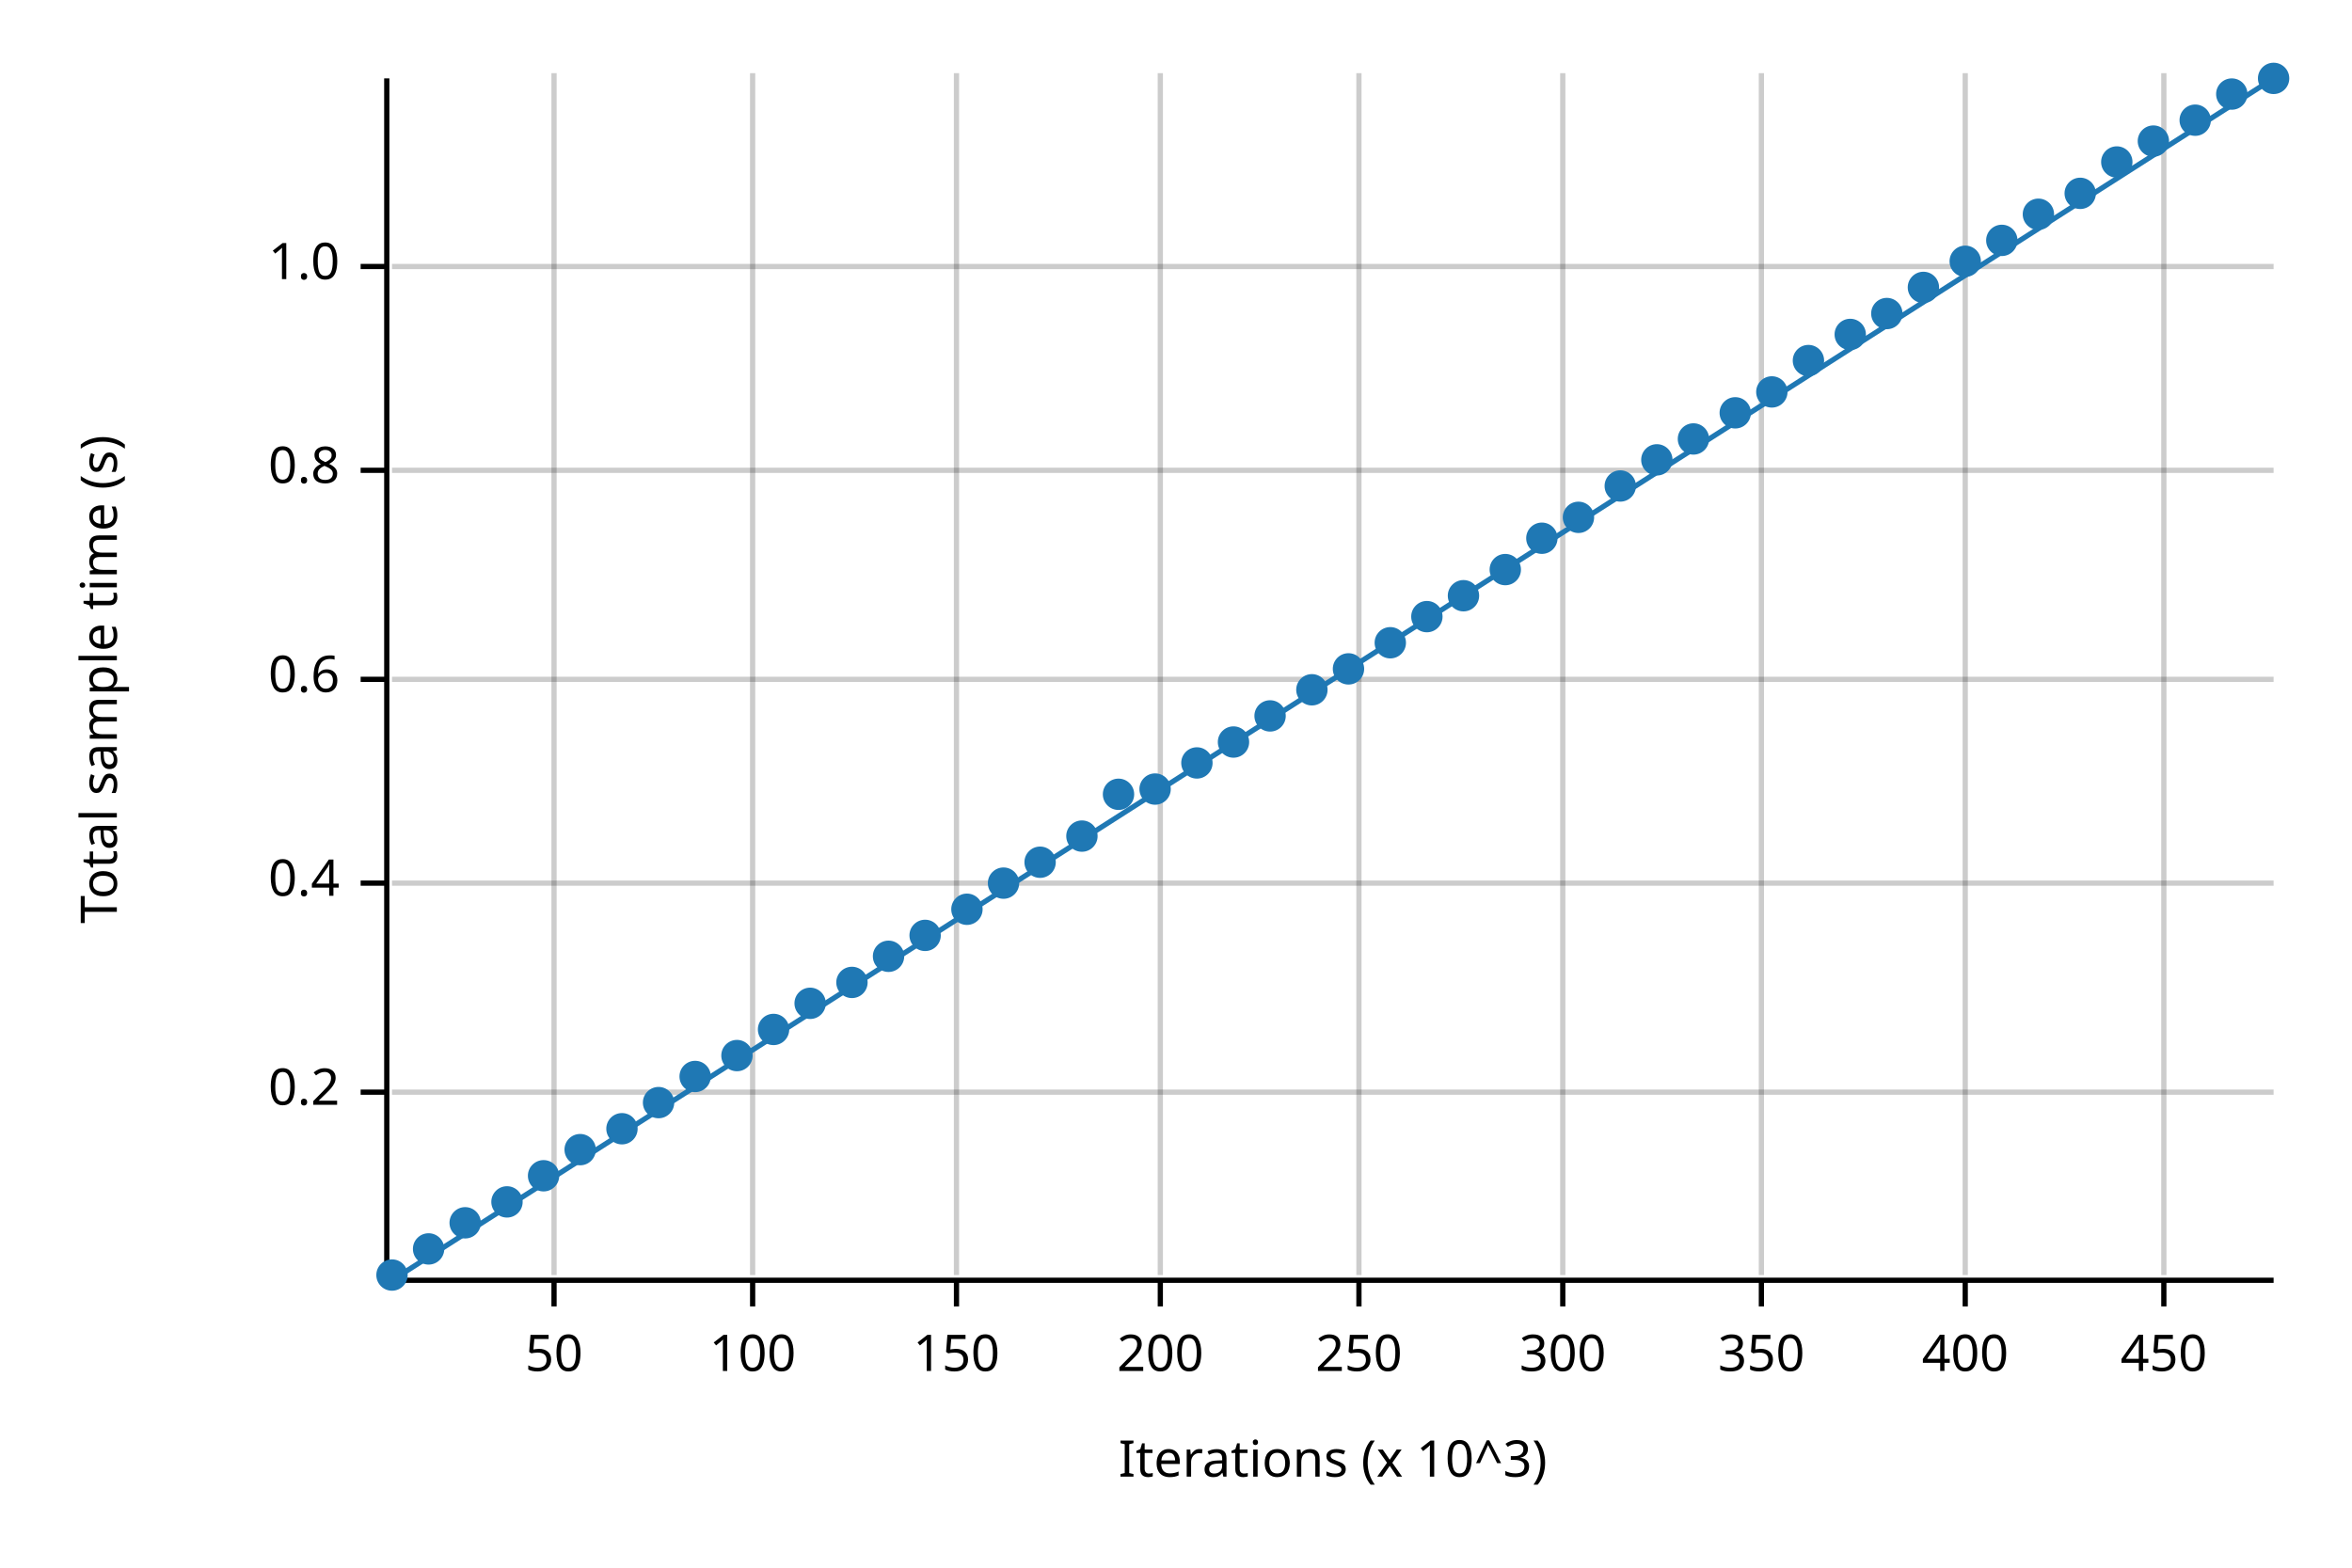
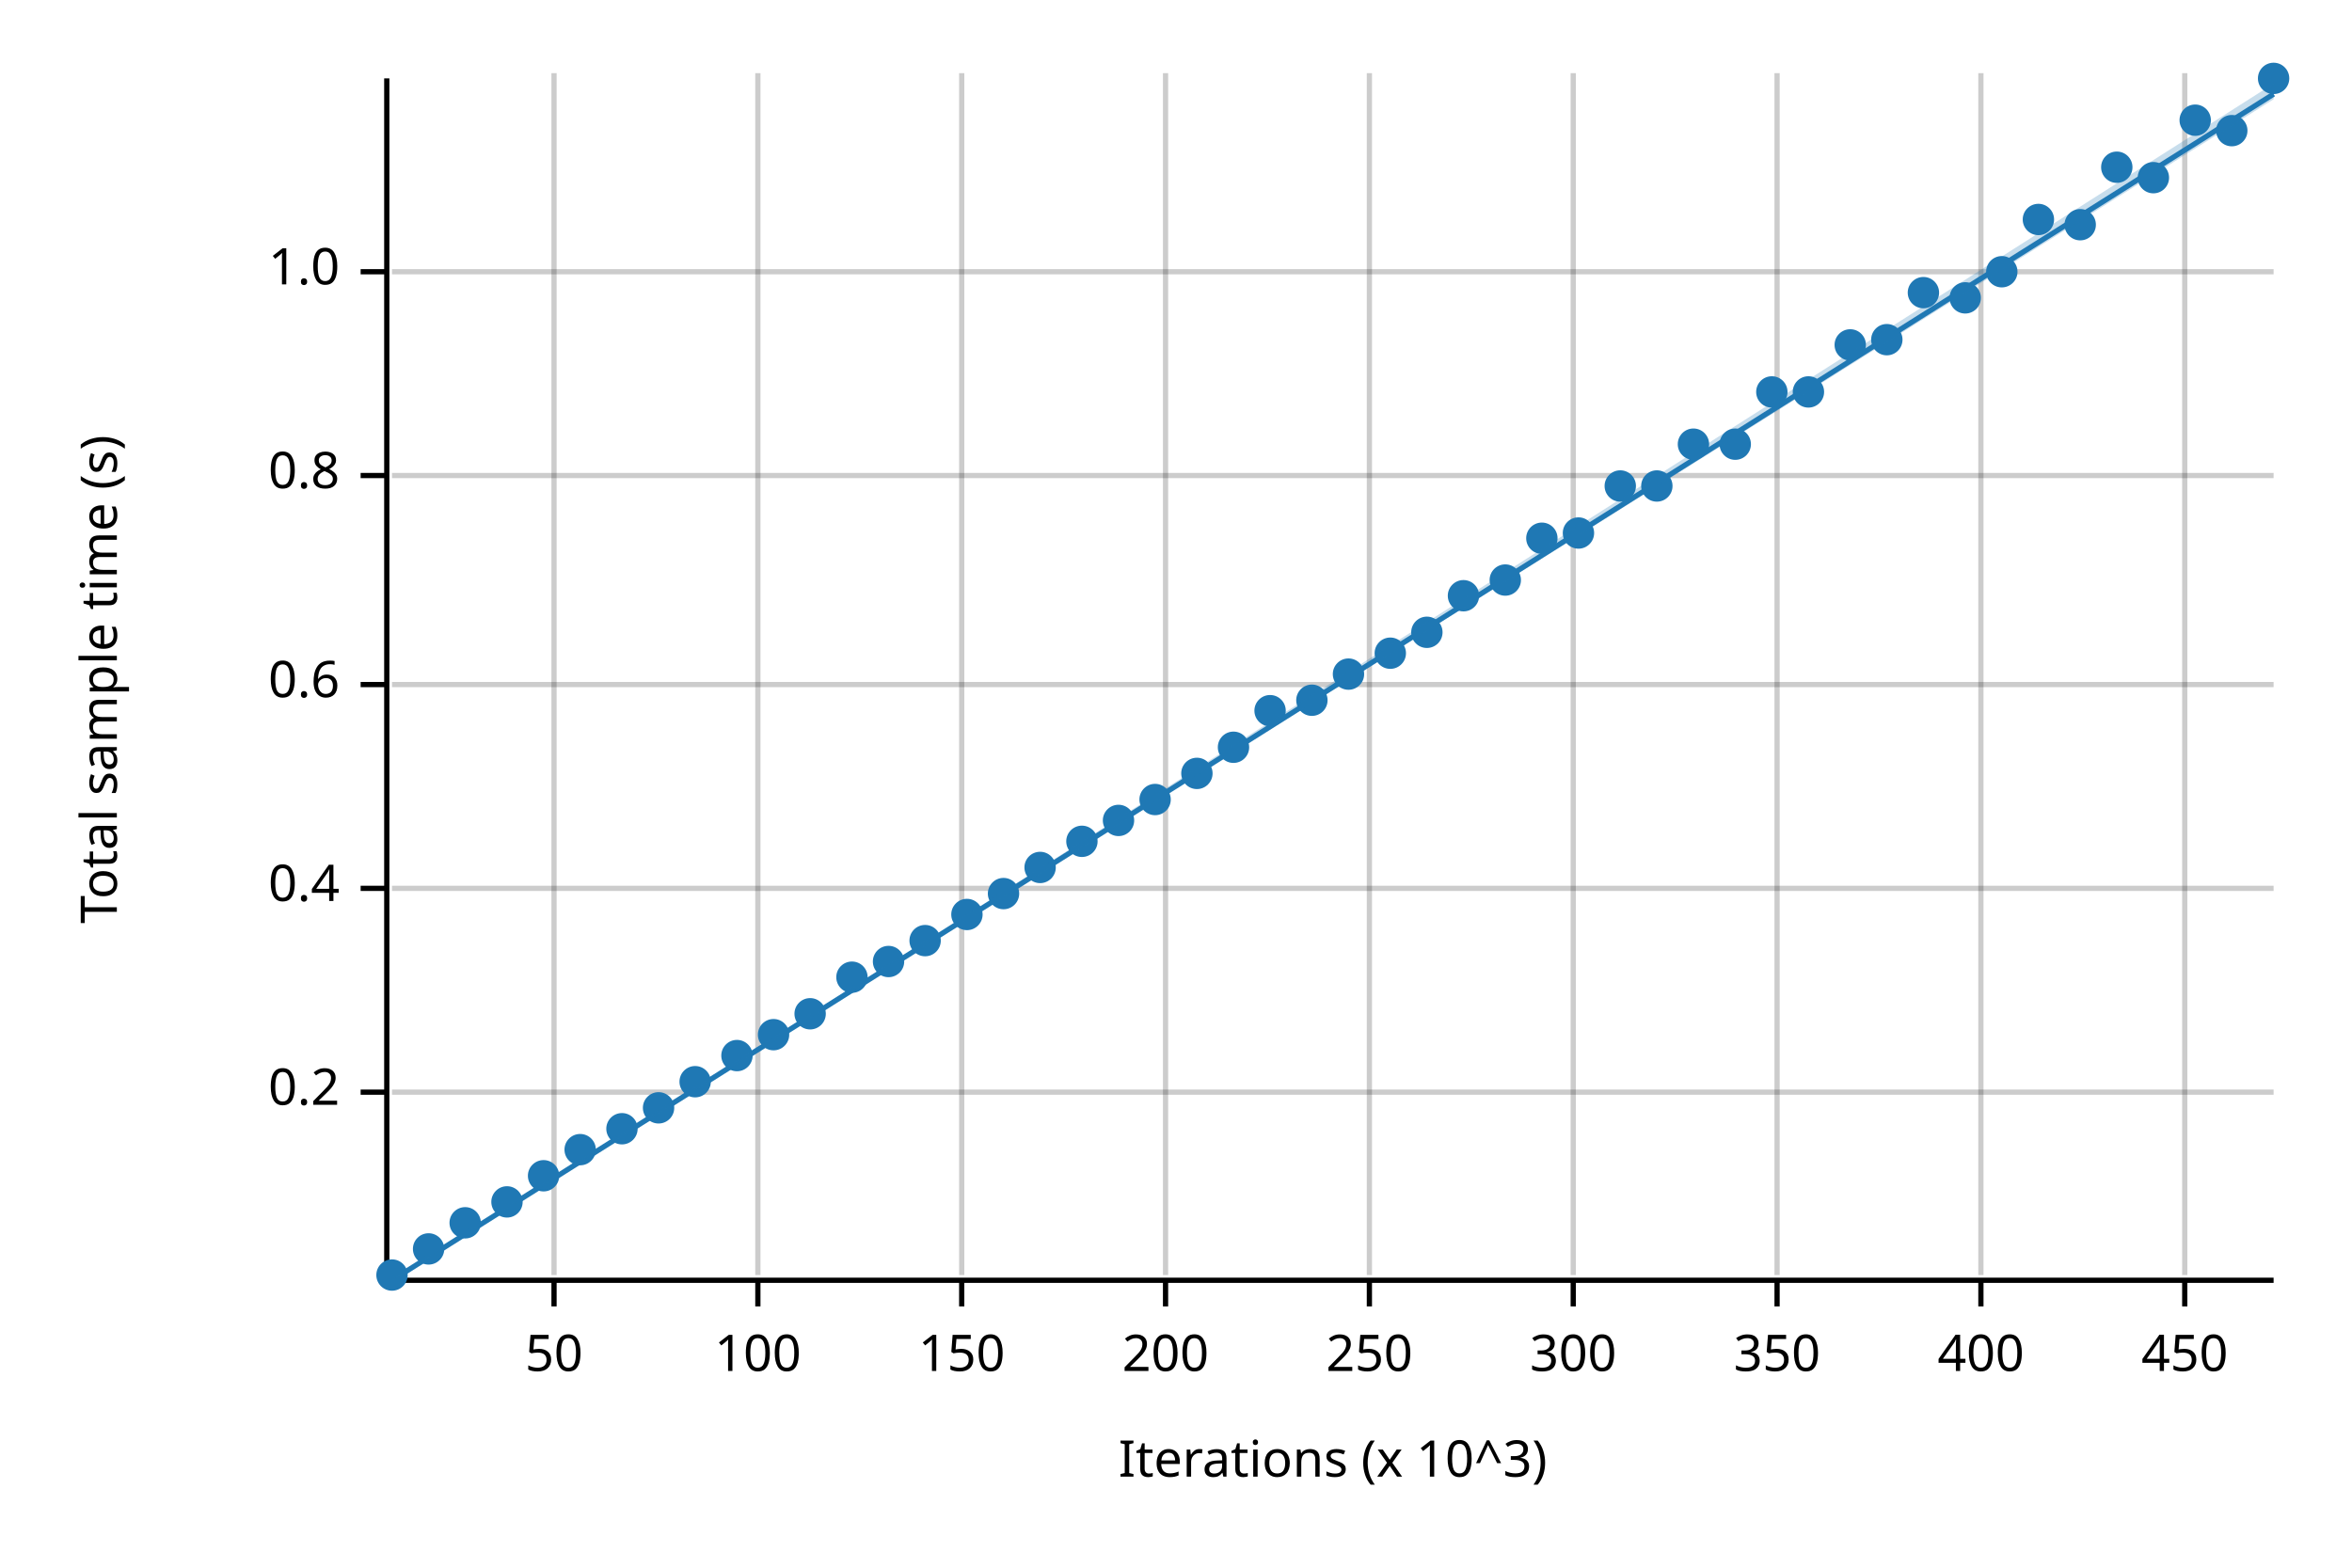
<svg xmlns="http://www.w3.org/2000/svg" width="450" height="300" viewBox="0 0 450 300">
  <text x="15" y="130" dy="0.76em" text-anchor="middle" font-family="sans-serif" font-size="9.677" opacity="1" fill="#000000" transform="rotate(270, 15, 130)">
Total sample time (s)
</text>
  <text x="255" y="285" dy="-0.5ex" text-anchor="middle" font-family="sans-serif" font-size="9.677" opacity="1" fill="#000000">
Iterations (x 10^3)
</text>
  <line opacity="0.2" stroke="#000000" stroke-width="1" x1="106" y1="244" x2="106" y2="14" />
-   <line opacity="0.2" stroke="#000000" stroke-width="1" x1="144" y1="244" x2="144" y2="14" />
-   <line opacity="0.2" stroke="#000000" stroke-width="1" x1="183" y1="244" x2="183" y2="14" />
-   <line opacity="0.2" stroke="#000000" stroke-width="1" x1="222" y1="244" x2="222" y2="14" />
-   <line opacity="0.2" stroke="#000000" stroke-width="1" x1="260" y1="244" x2="260" y2="14" />
-   <line opacity="0.2" stroke="#000000" stroke-width="1" x1="299" y1="244" x2="299" y2="14" />
-   <line opacity="0.2" stroke="#000000" stroke-width="1" x1="337" y1="244" x2="337" y2="14" />
-   <line opacity="0.2" stroke="#000000" stroke-width="1" x1="376" y1="244" x2="376" y2="14" />
-   <line opacity="0.2" stroke="#000000" stroke-width="1" x1="414" y1="244" x2="414" y2="14" />
+   <line opacity="0.2" stroke="#000000" stroke-width="1" x1="145" y1="244" x2="145" y2="14" />
+   <line opacity="0.2" stroke="#000000" stroke-width="1" x1="184" y1="244" x2="184" y2="14" />
+   <line opacity="0.2" stroke="#000000" stroke-width="1" x1="223" y1="244" x2="223" y2="14" />
+   <line opacity="0.2" stroke="#000000" stroke-width="1" x1="262" y1="244" x2="262" y2="14" />
+   <line opacity="0.2" stroke="#000000" stroke-width="1" x1="301" y1="244" x2="301" y2="14" />
+   <line opacity="0.2" stroke="#000000" stroke-width="1" x1="340" y1="244" x2="340" y2="14" />
+   <line opacity="0.2" stroke="#000000" stroke-width="1" x1="379" y1="244" x2="379" y2="14" />
+   <line opacity="0.2" stroke="#000000" stroke-width="1" x1="418" y1="244" x2="418" y2="14" />
  <line opacity="0.2" stroke="#000000" stroke-width="1" x1="75" y1="209" x2="435" y2="209" />
-   <line opacity="0.2" stroke="#000000" stroke-width="1" x1="75" y1="169" x2="435" y2="169" />
-   <line opacity="0.2" stroke="#000000" stroke-width="1" x1="75" y1="130" x2="435" y2="130" />
-   <line opacity="0.2" stroke="#000000" stroke-width="1" x1="75" y1="90" x2="435" y2="90" />
-   <line opacity="0.2" stroke="#000000" stroke-width="1" x1="75" y1="51" x2="435" y2="51" />
+   <line opacity="0.2" stroke="#000000" stroke-width="1" x1="75" y1="170" x2="435" y2="170" />
+   <line opacity="0.2" stroke="#000000" stroke-width="1" x1="75" y1="131" x2="435" y2="131" />
+   <line opacity="0.2" stroke="#000000" stroke-width="1" x1="75" y1="91" x2="435" y2="91" />
+   <line opacity="0.2" stroke="#000000" stroke-width="1" x1="75" y1="52" x2="435" y2="52" />
  <polyline fill="none" opacity="1" stroke="#000000" stroke-width="1" points="74,15 74,245 " />
  <text x="65" y="209" dy="0.5ex" text-anchor="end" font-family="sans-serif" font-size="9.677" opacity="1" fill="#000000">
0.2
</text>
  <polyline fill="none" opacity="1" stroke="#000000" stroke-width="1" points="69,209 74,209 " />
-   <text x="65" y="169" dy="0.5ex" text-anchor="end" font-family="sans-serif" font-size="9.677" opacity="1" fill="#000000">
+   <text x="65" y="170" dy="0.5ex" text-anchor="end" font-family="sans-serif" font-size="9.677" opacity="1" fill="#000000">
0.4
</text>
-   <polyline fill="none" opacity="1" stroke="#000000" stroke-width="1" points="69,169 74,169 " />
-   <text x="65" y="130" dy="0.5ex" text-anchor="end" font-family="sans-serif" font-size="9.677" opacity="1" fill="#000000">
+   <polyline fill="none" opacity="1" stroke="#000000" stroke-width="1" points="69,170 74,170 " />
+   <text x="65" y="131" dy="0.5ex" text-anchor="end" font-family="sans-serif" font-size="9.677" opacity="1" fill="#000000">
0.6
</text>
-   <polyline fill="none" opacity="1" stroke="#000000" stroke-width="1" points="69,130 74,130 " />
-   <text x="65" y="90" dy="0.5ex" text-anchor="end" font-family="sans-serif" font-size="9.677" opacity="1" fill="#000000">
+   <polyline fill="none" opacity="1" stroke="#000000" stroke-width="1" points="69,131 74,131 " />
+   <text x="65" y="91" dy="0.5ex" text-anchor="end" font-family="sans-serif" font-size="9.677" opacity="1" fill="#000000">
0.8
</text>
-   <polyline fill="none" opacity="1" stroke="#000000" stroke-width="1" points="69,90 74,90 " />
-   <text x="65" y="51" dy="0.5ex" text-anchor="end" font-family="sans-serif" font-size="9.677" opacity="1" fill="#000000">
+   <polyline fill="none" opacity="1" stroke="#000000" stroke-width="1" points="69,91 74,91 " />
+   <text x="65" y="52" dy="0.5ex" text-anchor="end" font-family="sans-serif" font-size="9.677" opacity="1" fill="#000000">
1.0
</text>
-   <polyline fill="none" opacity="1" stroke="#000000" stroke-width="1" points="69,51 74,51 " />
+   <polyline fill="none" opacity="1" stroke="#000000" stroke-width="1" points="69,52 74,52 " />
  <polyline fill="none" opacity="1" stroke="#000000" stroke-width="1" points="75,245 435,245 " />
  <text x="106" y="255" dy="0.76em" text-anchor="middle" font-family="sans-serif" font-size="9.677" opacity="1" fill="#000000">
50
</text>
  <polyline fill="none" opacity="1" stroke="#000000" stroke-width="1" points="106,245 106,250 " />
-   <text x="144" y="255" dy="0.76em" text-anchor="middle" font-family="sans-serif" font-size="9.677" opacity="1" fill="#000000">
+   <text x="145" y="255" dy="0.76em" text-anchor="middle" font-family="sans-serif" font-size="9.677" opacity="1" fill="#000000">
100
</text>
-   <polyline fill="none" opacity="1" stroke="#000000" stroke-width="1" points="144,245 144,250 " />
-   <text x="183" y="255" dy="0.76em" text-anchor="middle" font-family="sans-serif" font-size="9.677" opacity="1" fill="#000000">
+   <polyline fill="none" opacity="1" stroke="#000000" stroke-width="1" points="145,245 145,250 " />
+   <text x="184" y="255" dy="0.76em" text-anchor="middle" font-family="sans-serif" font-size="9.677" opacity="1" fill="#000000">
150
</text>
-   <polyline fill="none" opacity="1" stroke="#000000" stroke-width="1" points="183,245 183,250 " />
-   <text x="222" y="255" dy="0.76em" text-anchor="middle" font-family="sans-serif" font-size="9.677" opacity="1" fill="#000000">
+   <polyline fill="none" opacity="1" stroke="#000000" stroke-width="1" points="184,245 184,250 " />
+   <text x="223" y="255" dy="0.76em" text-anchor="middle" font-family="sans-serif" font-size="9.677" opacity="1" fill="#000000">
200
</text>
-   <polyline fill="none" opacity="1" stroke="#000000" stroke-width="1" points="222,245 222,250 " />
-   <text x="260" y="255" dy="0.76em" text-anchor="middle" font-family="sans-serif" font-size="9.677" opacity="1" fill="#000000">
+   <polyline fill="none" opacity="1" stroke="#000000" stroke-width="1" points="223,245 223,250 " />
+   <text x="262" y="255" dy="0.76em" text-anchor="middle" font-family="sans-serif" font-size="9.677" opacity="1" fill="#000000">
250
</text>
-   <polyline fill="none" opacity="1" stroke="#000000" stroke-width="1" points="260,245 260,250 " />
-   <text x="299" y="255" dy="0.76em" text-anchor="middle" font-family="sans-serif" font-size="9.677" opacity="1" fill="#000000">
+   <polyline fill="none" opacity="1" stroke="#000000" stroke-width="1" points="262,245 262,250 " />
+   <text x="301" y="255" dy="0.76em" text-anchor="middle" font-family="sans-serif" font-size="9.677" opacity="1" fill="#000000">
300
</text>
-   <polyline fill="none" opacity="1" stroke="#000000" stroke-width="1" points="299,245 299,250 " />
-   <text x="337" y="255" dy="0.76em" text-anchor="middle" font-family="sans-serif" font-size="9.677" opacity="1" fill="#000000">
+   <polyline fill="none" opacity="1" stroke="#000000" stroke-width="1" points="301,245 301,250 " />
+   <text x="340" y="255" dy="0.76em" text-anchor="middle" font-family="sans-serif" font-size="9.677" opacity="1" fill="#000000">
350
</text>
-   <polyline fill="none" opacity="1" stroke="#000000" stroke-width="1" points="337,245 337,250 " />
-   <text x="376" y="255" dy="0.76em" text-anchor="middle" font-family="sans-serif" font-size="9.677" opacity="1" fill="#000000">
+   <polyline fill="none" opacity="1" stroke="#000000" stroke-width="1" points="340,245 340,250 " />
+   <text x="379" y="255" dy="0.76em" text-anchor="middle" font-family="sans-serif" font-size="9.677" opacity="1" fill="#000000">
400
</text>
-   <polyline fill="none" opacity="1" stroke="#000000" stroke-width="1" points="376,245 376,250 " />
-   <text x="414" y="255" dy="0.76em" text-anchor="middle" font-family="sans-serif" font-size="9.677" opacity="1" fill="#000000">
+   <polyline fill="none" opacity="1" stroke="#000000" stroke-width="1" points="379,245 379,250 " />
+   <text x="418" y="255" dy="0.76em" text-anchor="middle" font-family="sans-serif" font-size="9.677" opacity="1" fill="#000000">
450
</text>
-   <polyline fill="none" opacity="1" stroke="#000000" stroke-width="1" points="414,245 414,250 " />
+   <polyline fill="none" opacity="1" stroke="#000000" stroke-width="1" points="418,245 418,250 " />
  <circle cx="75" cy="244" r="3" opacity="1" fill="#1F78B4" stroke="none" stroke-width="1" />
  <circle cx="82" cy="239" r="3" opacity="1" fill="#1F78B4" stroke="none" stroke-width="1" />
  <circle cx="89" cy="234" r="3" opacity="1" fill="#1F78B4" stroke="none" stroke-width="1" />
  <circle cx="97" cy="230" r="3" opacity="1" fill="#1F78B4" stroke="none" stroke-width="1" />
  <circle cx="104" cy="225" r="3" opacity="1" fill="#1F78B4" stroke="none" stroke-width="1" />
  <circle cx="111" cy="220" r="3" opacity="1" fill="#1F78B4" stroke="none" stroke-width="1" />
  <circle cx="119" cy="216" r="3" opacity="1" fill="#1F78B4" stroke="none" stroke-width="1" />
-   <circle cx="126" cy="211" r="3" opacity="1" fill="#1F78B4" stroke="none" stroke-width="1" />
-   <circle cx="133" cy="206" r="3" opacity="1" fill="#1F78B4" stroke="none" stroke-width="1" />
+   <circle cx="126" cy="212" r="3" opacity="1" fill="#1F78B4" stroke="none" stroke-width="1" />
+   <circle cx="133" cy="207" r="3" opacity="1" fill="#1F78B4" stroke="none" stroke-width="1" />
  <circle cx="141" cy="202" r="3" opacity="1" fill="#1F78B4" stroke="none" stroke-width="1" />
-   <circle cx="148" cy="197" r="3" opacity="1" fill="#1F78B4" stroke="none" stroke-width="1" />
-   <circle cx="155" cy="192" r="3" opacity="1" fill="#1F78B4" stroke="none" stroke-width="1" />
-   <circle cx="163" cy="188" r="3" opacity="1" fill="#1F78B4" stroke="none" stroke-width="1" />
-   <circle cx="170" cy="183" r="3" opacity="1" fill="#1F78B4" stroke="none" stroke-width="1" />
-   <circle cx="177" cy="179" r="3" opacity="1" fill="#1F78B4" stroke="none" stroke-width="1" />
-   <circle cx="185" cy="174" r="3" opacity="1" fill="#1F78B4" stroke="none" stroke-width="1" />
-   <circle cx="192" cy="169" r="3" opacity="1" fill="#1F78B4" stroke="none" stroke-width="1" />
-   <circle cx="199" cy="165" r="3" opacity="1" fill="#1F78B4" stroke="none" stroke-width="1" />
-   <circle cx="207" cy="160" r="3" opacity="1" fill="#1F78B4" stroke="none" stroke-width="1" />
-   <circle cx="214" cy="152" r="3" opacity="1" fill="#1F78B4" stroke="none" stroke-width="1" />
-   <circle cx="221" cy="151" r="3" opacity="1" fill="#1F78B4" stroke="none" stroke-width="1" />
-   <circle cx="229" cy="146" r="3" opacity="1" fill="#1F78B4" stroke="none" stroke-width="1" />
-   <circle cx="236" cy="142" r="3" opacity="1" fill="#1F78B4" stroke="none" stroke-width="1" />
-   <circle cx="243" cy="137" r="3" opacity="1" fill="#1F78B4" stroke="none" stroke-width="1" />
-   <circle cx="251" cy="132" r="3" opacity="1" fill="#1F78B4" stroke="none" stroke-width="1" />
-   <circle cx="258" cy="128" r="3" opacity="1" fill="#1F78B4" stroke="none" stroke-width="1" />
-   <circle cx="266" cy="123" r="3" opacity="1" fill="#1F78B4" stroke="none" stroke-width="1" />
-   <circle cx="273" cy="118" r="3" opacity="1" fill="#1F78B4" stroke="none" stroke-width="1" />
+   <circle cx="148" cy="198" r="3" opacity="1" fill="#1F78B4" stroke="none" stroke-width="1" />
+   <circle cx="155" cy="194" r="3" opacity="1" fill="#1F78B4" stroke="none" stroke-width="1" />
+   <circle cx="163" cy="187" r="3" opacity="1" fill="#1F78B4" stroke="none" stroke-width="1" />
+   <circle cx="170" cy="184" r="3" opacity="1" fill="#1F78B4" stroke="none" stroke-width="1" />
+   <circle cx="177" cy="180" r="3" opacity="1" fill="#1F78B4" stroke="none" stroke-width="1" />
+   <circle cx="185" cy="175" r="3" opacity="1" fill="#1F78B4" stroke="none" stroke-width="1" />
+   <circle cx="192" cy="171" r="3" opacity="1" fill="#1F78B4" stroke="none" stroke-width="1" />
+   <circle cx="199" cy="166" r="3" opacity="1" fill="#1F78B4" stroke="none" stroke-width="1" />
+   <circle cx="207" cy="161" r="3" opacity="1" fill="#1F78B4" stroke="none" stroke-width="1" />
+   <circle cx="214" cy="157" r="3" opacity="1" fill="#1F78B4" stroke="none" stroke-width="1" />
+   <circle cx="221" cy="153" r="3" opacity="1" fill="#1F78B4" stroke="none" stroke-width="1" />
+   <circle cx="229" cy="148" r="3" opacity="1" fill="#1F78B4" stroke="none" stroke-width="1" />
+   <circle cx="236" cy="143" r="3" opacity="1" fill="#1F78B4" stroke="none" stroke-width="1" />
+   <circle cx="243" cy="136" r="3" opacity="1" fill="#1F78B4" stroke="none" stroke-width="1" />
+   <circle cx="251" cy="134" r="3" opacity="1" fill="#1F78B4" stroke="none" stroke-width="1" />
+   <circle cx="258" cy="129" r="3" opacity="1" fill="#1F78B4" stroke="none" stroke-width="1" />
+   <circle cx="266" cy="125" r="3" opacity="1" fill="#1F78B4" stroke="none" stroke-width="1" />
+   <circle cx="273" cy="121" r="3" opacity="1" fill="#1F78B4" stroke="none" stroke-width="1" />
  <circle cx="280" cy="114" r="3" opacity="1" fill="#1F78B4" stroke="none" stroke-width="1" />
-   <circle cx="288" cy="109" r="3" opacity="1" fill="#1F78B4" stroke="none" stroke-width="1" />
+   <circle cx="288" cy="111" r="3" opacity="1" fill="#1F78B4" stroke="none" stroke-width="1" />
  <circle cx="295" cy="103" r="3" opacity="1" fill="#1F78B4" stroke="none" stroke-width="1" />
-   <circle cx="302" cy="99" r="3" opacity="1" fill="#1F78B4" stroke="none" stroke-width="1" />
+   <circle cx="302" cy="102" r="3" opacity="1" fill="#1F78B4" stroke="none" stroke-width="1" />
  <circle cx="310" cy="93" r="3" opacity="1" fill="#1F78B4" stroke="none" stroke-width="1" />
-   <circle cx="317" cy="88" r="3" opacity="1" fill="#1F78B4" stroke="none" stroke-width="1" />
-   <circle cx="324" cy="84" r="3" opacity="1" fill="#1F78B4" stroke="none" stroke-width="1" />
-   <circle cx="332" cy="79" r="3" opacity="1" fill="#1F78B4" stroke="none" stroke-width="1" />
+   <circle cx="317" cy="93" r="3" opacity="1" fill="#1F78B4" stroke="none" stroke-width="1" />
+   <circle cx="324" cy="85" r="3" opacity="1" fill="#1F78B4" stroke="none" stroke-width="1" />
+   <circle cx="332" cy="85" r="3" opacity="1" fill="#1F78B4" stroke="none" stroke-width="1" />
  <circle cx="339" cy="75" r="3" opacity="1" fill="#1F78B4" stroke="none" stroke-width="1" />
-   <circle cx="346" cy="69" r="3" opacity="1" fill="#1F78B4" stroke="none" stroke-width="1" />
-   <circle cx="354" cy="64" r="3" opacity="1" fill="#1F78B4" stroke="none" stroke-width="1" />
-   <circle cx="361" cy="60" r="3" opacity="1" fill="#1F78B4" stroke="none" stroke-width="1" />
-   <circle cx="368" cy="55" r="3" opacity="1" fill="#1F78B4" stroke="none" stroke-width="1" />
-   <circle cx="376" cy="50" r="3" opacity="1" fill="#1F78B4" stroke="none" stroke-width="1" />
-   <circle cx="383" cy="46" r="3" opacity="1" fill="#1F78B4" stroke="none" stroke-width="1" />
-   <circle cx="390" cy="41" r="3" opacity="1" fill="#1F78B4" stroke="none" stroke-width="1" />
-   <circle cx="398" cy="37" r="3" opacity="1" fill="#1F78B4" stroke="none" stroke-width="1" />
-   <circle cx="405" cy="31" r="3" opacity="1" fill="#1F78B4" stroke="none" stroke-width="1" />
-   <circle cx="412" cy="27" r="3" opacity="1" fill="#1F78B4" stroke="none" stroke-width="1" />
+   <circle cx="346" cy="75" r="3" opacity="1" fill="#1F78B4" stroke="none" stroke-width="1" />
+   <circle cx="354" cy="66" r="3" opacity="1" fill="#1F78B4" stroke="none" stroke-width="1" />
+   <circle cx="361" cy="65" r="3" opacity="1" fill="#1F78B4" stroke="none" stroke-width="1" />
+   <circle cx="368" cy="56" r="3" opacity="1" fill="#1F78B4" stroke="none" stroke-width="1" />
+   <circle cx="376" cy="57" r="3" opacity="1" fill="#1F78B4" stroke="none" stroke-width="1" />
+   <circle cx="383" cy="52" r="3" opacity="1" fill="#1F78B4" stroke="none" stroke-width="1" />
+   <circle cx="390" cy="42" r="3" opacity="1" fill="#1F78B4" stroke="none" stroke-width="1" />
+   <circle cx="398" cy="43" r="3" opacity="1" fill="#1F78B4" stroke="none" stroke-width="1" />
+   <circle cx="405" cy="32" r="3" opacity="1" fill="#1F78B4" stroke="none" stroke-width="1" />
+   <circle cx="412" cy="34" r="3" opacity="1" fill="#1F78B4" stroke="none" stroke-width="1" />
  <circle cx="420" cy="23" r="3" opacity="1" fill="#1F78B4" stroke="none" stroke-width="1" />
-   <circle cx="427" cy="18" r="3" opacity="1" fill="#1F78B4" stroke="none" stroke-width="1" />
+   <circle cx="427" cy="25" r="3" opacity="1" fill="#1F78B4" stroke="none" stroke-width="1" />
  <circle cx="435" cy="15" r="3" opacity="1" fill="#1F78B4" stroke="none" stroke-width="1" />
-   <polyline fill="none" opacity="1" stroke="#1F78B4" stroke-width="1" points="75,245 435,15 " />
-   <polygon opacity="0.25" fill="#1F78B4" points="75,245 435,15 435,15 " />
+   <polyline fill="none" opacity="1" stroke="#1F78B4" stroke-width="1" points="75,245 435,18 " />
+   <polygon opacity="0.25" fill="#1F78B4" points="75,245 435,19 435,16 " />
</svg>
